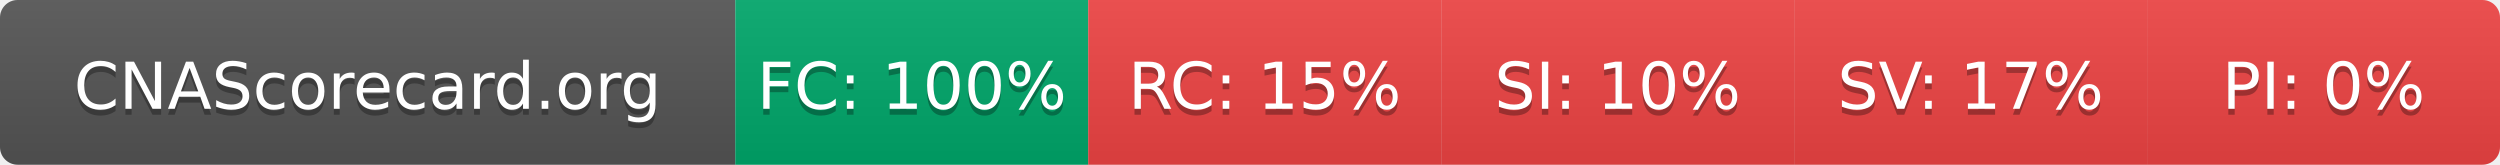
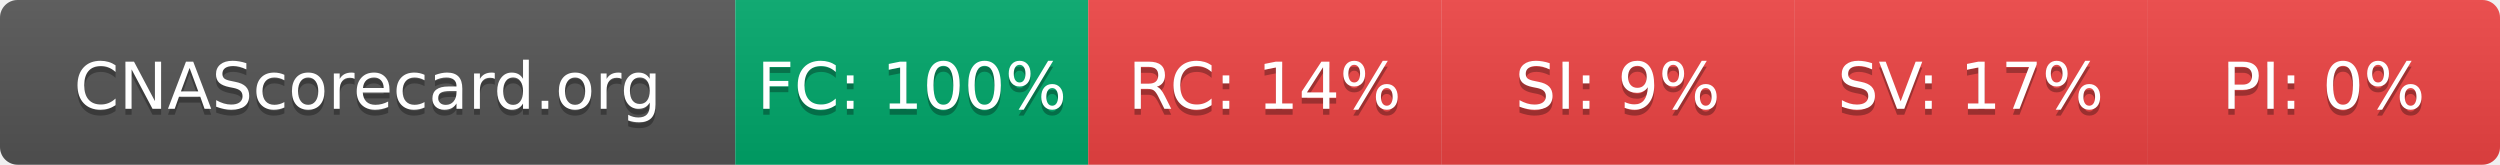
- <svg xmlns="http://www.w3.org/2000/svg" width="425" height="28" role="img" aria-label="CNAScorecard.org: FC:100% RC:15% SI:10% SV:17% PI:0%">
+ <svg xmlns="http://www.w3.org/2000/svg" width="425" height="28" role="img" aria-label="CNAScorecard.org: FC:100% RC:14% SI:9% SV:17% PI:0%">
  <linearGradient id="s" x2="0" y2="100%">
    <stop offset="0" stop-color="#bbb" stop-opacity=".1" />
    <stop offset="1" stop-opacity=".1" />
  </linearGradient>
  <clipPath id="r">
    <rect width="425" height="28" rx="3" fill="#fff" />
  </clipPath>
  <g clip-path="url(#r)">
    <rect width="125" height="28" fill="#555" />
    <rect x="125" width="60" height="28" fill="#00A86B" />
    <rect x="185" width="60" height="28" fill="#EF4444" />
    <rect x="245" width="60" height="28" fill="#EF4444" />
    <rect x="305" width="60" height="28" fill="#EF4444" />
    <rect x="365" width="60" height="28" fill="#EF4444" />
    <rect width="425" height="28" fill="url(#s)" />
  </g>
  <g fill="#fff" text-anchor="middle" font-family="Verdana,Geneva,DejaVu Sans,sans-serif" text-rendering="geometricPrecision" font-size="110">
    <text aria-hidden="true" x="625" y="195" fill="#010101" fill-opacity=".3" transform="scale(.1)" textLength="1050">CNAScorecard.org</text>
    <text x="625" y="185" transform="scale(.1)" fill="#fff" textLength="1050">CNAScorecard.org</text>
    <text aria-hidden="true" x="1550" y="195" fill="#010101" fill-opacity=".3" transform="scale(.1)" textLength="440">FC: 100%</text>
    <text x="1550" y="185" transform="scale(.1)" fill="#fff" textLength="440">FC: 100%</text>
-     <text aria-hidden="true" x="2150" y="195" fill="#010101" fill-opacity=".3" transform="scale(.1)" textLength="385">RC: 15%</text>
-     <text x="2150" y="185" transform="scale(.1)" fill="#fff" textLength="385">RC: 15%</text>
-     <text aria-hidden="true" x="2750" y="195" fill="#010101" fill-opacity=".3" transform="scale(.1)" textLength="385">SI: 10%</text>
-     <text x="2750" y="185" transform="scale(.1)" fill="#fff" textLength="385">SI: 10%</text>
+     <text aria-hidden="true" x="2150" y="195" fill="#010101" fill-opacity=".3" transform="scale(.1)" textLength="385">RC: 14%</text>
+     <text x="2150" y="185" transform="scale(.1)" fill="#fff" textLength="385">RC: 14%</text>
+     <text aria-hidden="true" x="2750" y="195" fill="#010101" fill-opacity=".3" transform="scale(.1)" textLength="330">SI: 9%</text>
+     <text x="2750" y="185" transform="scale(.1)" fill="#fff" textLength="330">SI: 9%</text>
    <text aria-hidden="true" x="3350" y="195" fill="#010101" fill-opacity=".3" transform="scale(.1)" textLength="385">SV: 17%</text>
    <text x="3350" y="185" transform="scale(.1)" fill="#fff" textLength="385">SV: 17%</text>
    <text aria-hidden="true" x="3950" y="195" fill="#010101" fill-opacity=".3" transform="scale(.1)" textLength="330">PI: 0%</text>
    <text x="3950" y="185" transform="scale(.1)" fill="#fff" textLength="330">PI: 0%</text>
  </g>
</svg>
